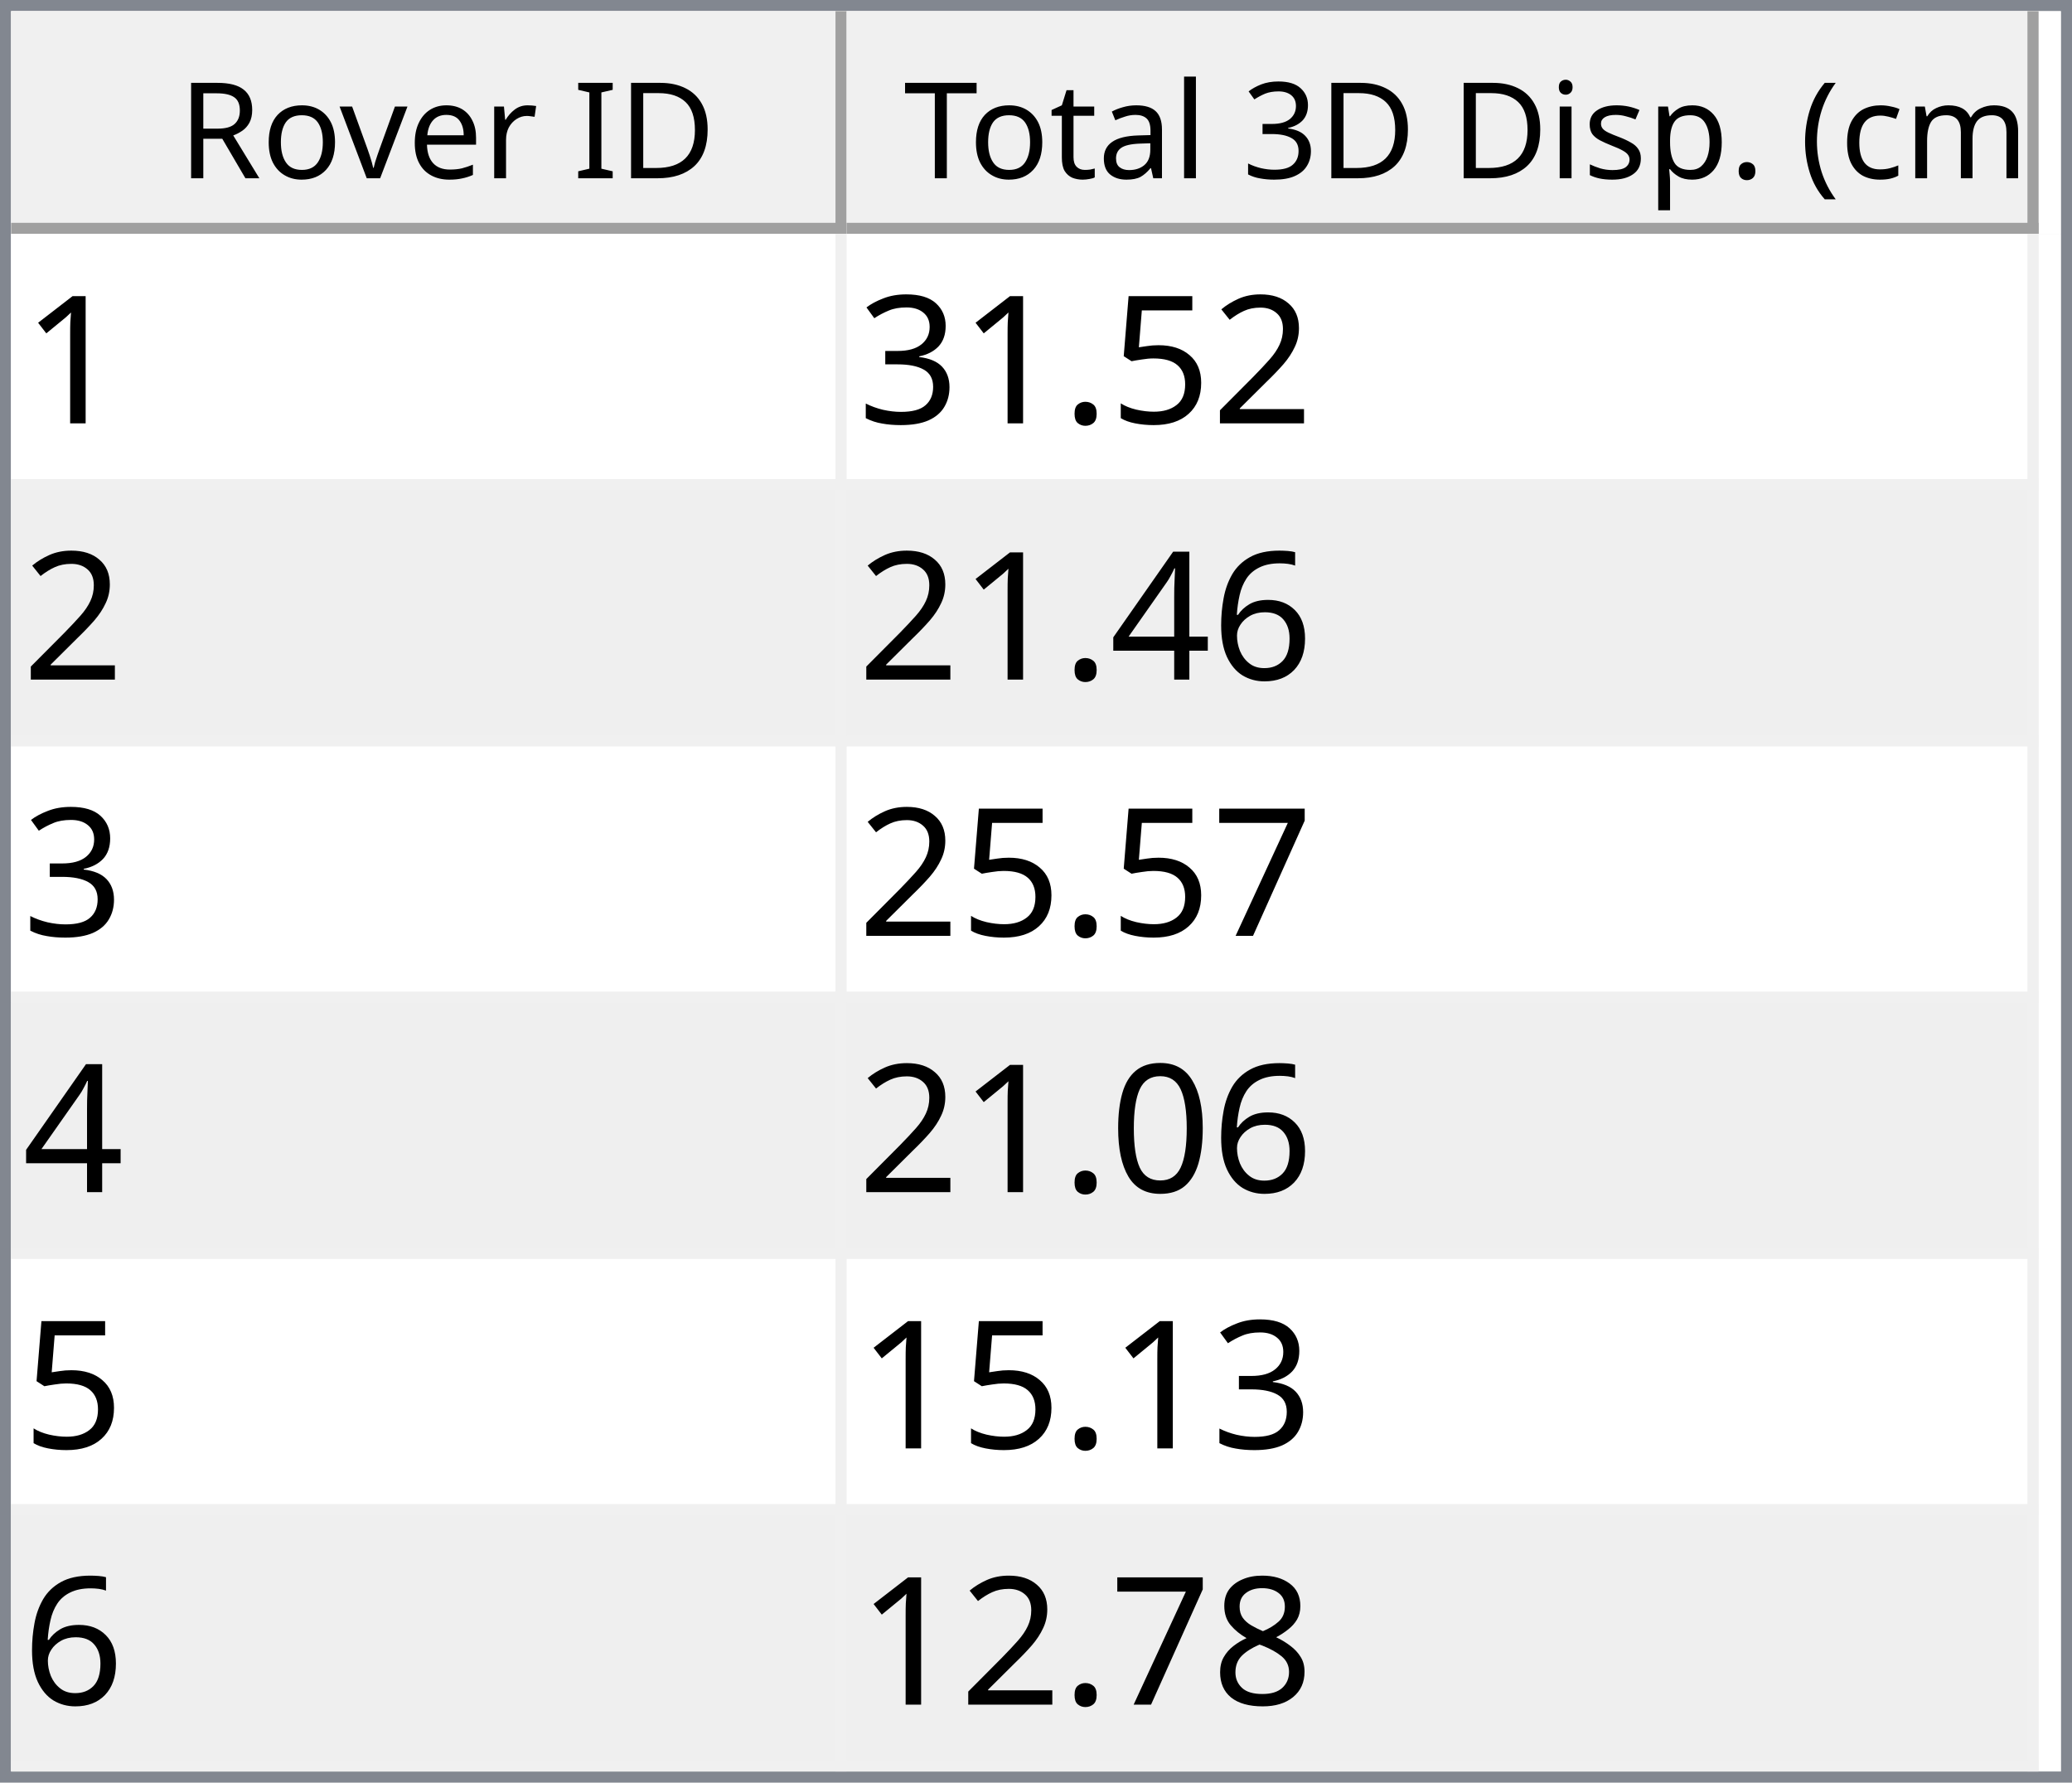
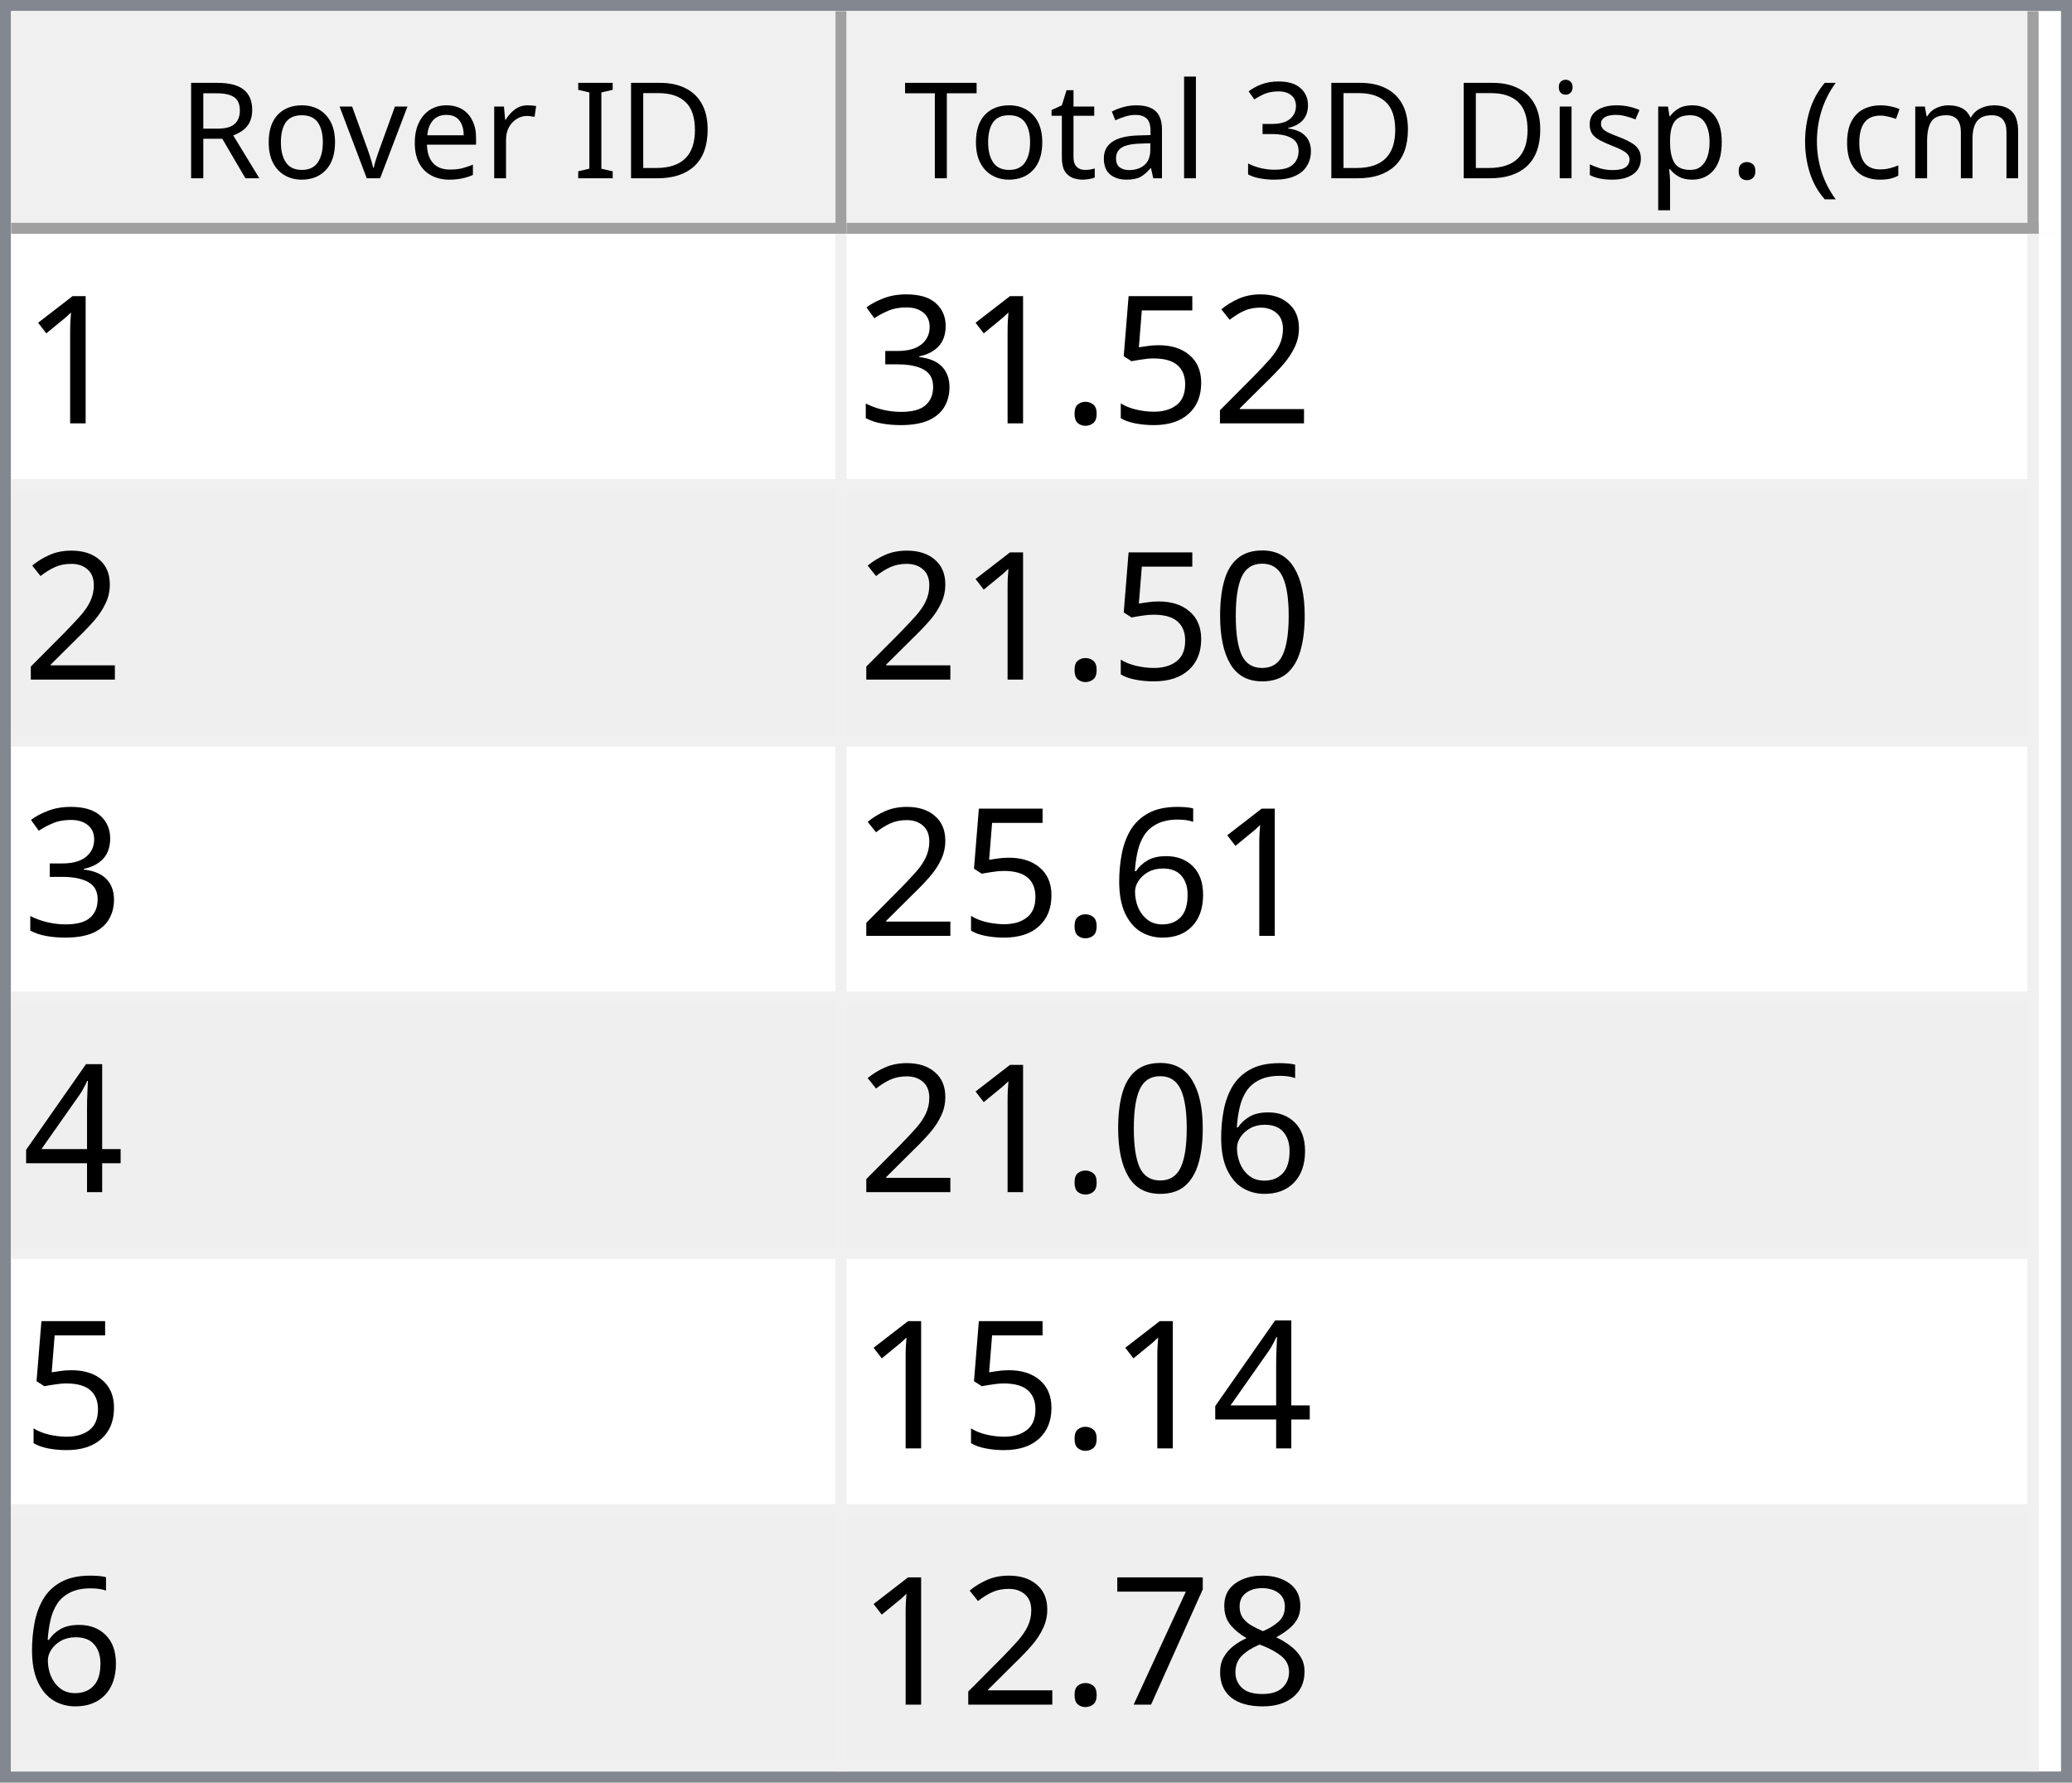
<svg xmlns="http://www.w3.org/2000/svg" style="fill-opacity:1; color-rendering:auto; color-interpolation:auto; text-rendering:auto; stroke:black; stroke-linecap:square; stroke-miterlimit:10; shape-rendering:auto; stroke-opacity:1; fill:black; stroke-dasharray:none; font-weight:normal; stroke-width:1; font-family:'Dialog'; font-style:normal; stroke-linejoin:miter; font-size:12px; stroke-dashoffset:0; image-rendering:auto;" width="186" height="160">
  <defs id="genericDefs" />
  <g>
    <defs id="defs1">
      <clipPath clipPathUnits="userSpaceOnUse" id="clipPath1">
        <path d="M0 0 L186 0 L186 160 L0 160 L0 0 Z" />
      </clipPath>
      <clipPath clipPathUnits="userSpaceOnUse" id="clipPath2">
        <path d="M0 0 L0 160 L186 160 L186 0 Z" />
      </clipPath>
      <clipPath clipPathUnits="userSpaceOnUse" id="clipPath3">
        <path d="M0 0 L0 20 L184 20 L184 0 Z" />
      </clipPath>
      <clipPath clipPathUnits="userSpaceOnUse" id="clipPath4">
        <path d="M0 0 L0 20 L75 20 L75 0 Z" />
      </clipPath>
      <clipPath clipPathUnits="userSpaceOnUse" id="clipPath5">
        <path d="M1 1 L1 19 L74 19 L74 1 Z" />
      </clipPath>
      <clipPath clipPathUnits="userSpaceOnUse" id="clipPath6">
        <path d="M0 0 L0 18 L73 18 L73 0 Z" />
      </clipPath>
      <clipPath clipPathUnits="userSpaceOnUse" id="clipPath7">
        <path d="M-0.5 -0.5 L-0.5 19.5 L74.5 19.5 L74.5 -0.5 Z" />
      </clipPath>
      <clipPath clipPathUnits="userSpaceOnUse" id="clipPath8">
        <path d="M0 0 L0 20 L107 20 L107 0 Z" />
      </clipPath>
      <clipPath clipPathUnits="userSpaceOnUse" id="clipPath9">
        <path d="M1 1 L1 19 L106 19 L106 1 Z" />
      </clipPath>
      <clipPath clipPathUnits="userSpaceOnUse" id="clipPath10">
        <path d="M0 0 L0 18 L105 18 L105 0 Z" />
      </clipPath>
      <clipPath clipPathUnits="userSpaceOnUse" id="clipPath11">
        <path d="M-0.5 -0.5 L-0.5 19.5 L106.5 19.5 L106.5 -0.5 Z" />
      </clipPath>
      <clipPath clipPathUnits="userSpaceOnUse" id="clipPath12">
        <path d="M0 0 L0 138 L184 138 L184 0 Z" />
      </clipPath>
      <clipPath clipPathUnits="userSpaceOnUse" id="clipPath13">
        <path d="M0 0 L0 138 L182 138 L182 0 Z" />
      </clipPath>
      <clipPath clipPathUnits="userSpaceOnUse" id="clipPath14">
        <path d="M-0.5 -0.5 L-0.5 137.5 L181.5 137.5 L181.5 -0.5 Z" />
      </clipPath>
      <clipPath clipPathUnits="userSpaceOnUse" id="clipPath15">
        <path d="M0 0 L0 22 L74 22 L74 0 Z" />
      </clipPath>
      <clipPath clipPathUnits="userSpaceOnUse" id="clipPath16">
        <path d="M0 0 L0 22 L106 22 L106 0 Z" />
      </clipPath>
      <font horiz-adv-x="64.551" id="font1">
        <font-face ascent="107.91" descent="25.098" units-per-em="100" style="font-style:normal; font-family:Segoe UI; font-weight:normal;" />
        <missing-glyph horiz-adv-x="64.551" d="M8.109 0 L8.109 68.266 L56.453 68.266 L56.453 0 L8.109 0 ZM15.328 7.234 L49.219 7.234 L49.219 61.031 L15.328 61.031 L15.328 7.234 Z" />
        <glyph unicode="D" horiz-adv-x="70.117" d="M9.188 0 L9.188 70.016 L28.516 70.016 Q65.531 70.016 65.531 35.891 Q65.531 19.672 55.25 9.836 Q44.969 0 27.734 0 L9.188 0 ZM17.391 62.594 L17.391 7.422 L27.828 7.422 Q41.609 7.422 49.273 14.797 Q56.938 22.172 56.938 35.688 Q56.938 62.594 28.328 62.594 L17.391 62.594 Z" />
        <glyph unicode="I" horiz-adv-x="26.611" d="M17.391 0 L9.188 0 L9.188 70.016 L17.391 70.016 L17.391 0 Z" />
        <glyph unicode=" " horiz-adv-x="27.393" d="" />
        <glyph unicode="r" horiz-adv-x="34.766" d="M34.188 41.891 Q32.078 43.5 28.125 43.5 Q23 43.5 19.555 38.672 Q16.109 33.844 16.109 25.484 L16.109 0 L8.109 0 L8.109 50 L16.109 50 L16.109 39.703 L16.312 39.703 Q18.016 44.969 21.531 47.922 Q25.047 50.875 29.391 50.875 Q32.516 50.875 34.188 50.203 L34.188 41.891 Z" />
        <glyph unicode="e" horiz-adv-x="52.295" d="M48.297 23 L12.984 23 Q13.188 14.656 17.484 10.109 Q21.781 5.562 29.297 5.562 Q37.75 5.562 44.828 11.141 L44.828 3.609 Q38.234 -1.172 27.391 -1.172 Q16.797 -1.172 10.742 5.641 Q4.688 12.453 4.688 24.812 Q4.688 36.469 11.305 43.82 Q17.922 51.172 27.734 51.172 Q37.547 51.172 42.922 44.828 Q48.297 38.484 48.297 27.203 L48.297 23 ZM40.094 29.781 Q40.047 36.719 36.75 40.578 Q33.453 44.438 27.594 44.438 Q21.922 44.438 17.969 40.383 Q14.016 36.328 13.094 29.781 L40.094 29.781 Z" />
        <glyph unicode="v" horiz-adv-x="47.9" d="M47.406 50 L27.484 0 L19.625 0 L0.688 50 L9.469 50 L22.172 13.672 Q23.578 9.672 23.922 6.688 L24.125 6.688 Q24.609 10.453 25.688 13.484 L38.969 50 L47.406 50 Z" />
        <glyph unicode="o" horiz-adv-x="58.594" d="M29 -1.172 Q17.922 -1.172 11.305 5.836 Q4.688 12.844 4.688 24.422 Q4.688 37.016 11.57 44.094 Q18.453 51.172 30.172 51.172 Q41.359 51.172 47.633 44.289 Q53.906 37.406 53.906 25.203 Q53.906 13.234 47.141 6.031 Q40.375 -1.172 29 -1.172 ZM29.594 44.438 Q21.875 44.438 17.383 39.188 Q12.891 33.938 12.891 24.703 Q12.891 15.828 17.43 10.695 Q21.969 5.562 29.594 5.562 Q37.359 5.562 41.531 10.594 Q45.703 15.625 45.703 24.906 Q45.703 34.281 41.531 39.359 Q37.359 44.438 29.594 44.438 Z" />
        <glyph unicode="R" horiz-adv-x="59.814" d="M59.375 0 L49.609 0 L37.891 19.625 Q36.281 22.359 34.766 24.289 Q33.25 26.219 31.664 27.438 Q30.078 28.656 28.25 29.219 Q26.422 29.781 24.125 29.781 L17.391 29.781 L17.391 0 L9.188 0 L9.188 70.016 L30.078 70.016 Q34.672 70.016 38.555 68.867 Q42.438 67.719 45.289 65.375 Q48.141 63.031 49.758 59.547 Q51.375 56.062 51.375 51.375 Q51.375 47.703 50.273 44.656 Q49.172 41.609 47.148 39.211 Q45.125 36.812 42.266 35.133 Q39.406 33.453 35.844 32.516 L35.844 32.328 Q37.594 31.547 38.891 30.547 Q40.188 29.547 41.359 28.18 Q42.531 26.812 43.68 25.078 Q44.828 23.344 46.234 21.047 L59.375 0 ZM17.391 62.594 L17.391 37.203 L28.516 37.203 Q31.594 37.203 34.203 38.133 Q36.812 39.062 38.719 40.797 Q40.625 42.531 41.703 45.047 Q42.781 47.562 42.781 50.688 Q42.781 56.297 39.141 59.445 Q35.5 62.594 28.609 62.594 L17.391 62.594 Z" />
        <glyph unicode=")" horiz-adv-x="30.176" d="M8.297 -15.922 L1.172 -15.922 Q16.406 2.344 16.406 26.812 Q16.406 51.469 1.078 70.016 L8.297 70.016 Q23.531 52.156 23.531 26.703 Q23.531 1.375 8.297 -15.922 Z" />
        <glyph unicode="m" horiz-adv-x="86.133" d="M79.109 0 L71.094 0 L71.094 28.719 Q71.094 37.016 68.531 40.727 Q65.969 44.438 59.906 44.438 Q54.781 44.438 51.195 39.75 Q47.609 35.062 47.609 28.516 L47.609 0 L39.594 0 L39.594 29.688 Q39.594 44.438 28.219 44.438 Q22.953 44.438 19.531 40.016 Q16.109 35.594 16.109 28.516 L16.109 0 L8.109 0 L8.109 50 L16.109 50 L16.109 42.094 L16.312 42.094 Q21.625 51.172 31.844 51.172 Q36.969 51.172 40.773 48.312 Q44.578 45.453 46 40.828 Q51.562 51.172 62.594 51.172 Q79.109 51.172 79.109 30.812 L79.109 0 Z" />
        <glyph unicode="c" horiz-adv-x="46.191" d="M42.188 2.297 Q36.422 -1.172 28.516 -1.172 Q17.828 -1.172 11.258 5.789 Q4.688 12.75 4.688 23.828 Q4.688 36.188 11.766 43.68 Q18.844 51.172 30.672 51.172 Q37.25 51.172 42.281 48.734 L42.281 40.531 Q36.719 44.438 30.375 44.438 Q22.703 44.438 17.797 38.945 Q12.891 33.453 12.891 24.516 Q12.891 15.719 17.508 10.641 Q22.125 5.562 29.891 5.562 Q36.422 5.562 42.188 9.906 L42.188 2.297 Z" />
        <glyph unicode="(" horiz-adv-x="30.176" d="M29.109 -15.922 L21.969 -15.922 Q6.844 1.375 6.844 26.703 Q6.844 52.156 21.969 70.016 L29.203 70.016 Q13.875 51.469 13.875 26.812 Q13.875 2.344 29.109 -15.922 Z" />
        <glyph unicode="." horiz-adv-x="21.68" d="M10.891 -1.078 Q8.641 -1.078 7.055 0.539 Q5.469 2.156 5.469 4.391 Q5.469 6.641 7.055 8.273 Q8.641 9.906 10.891 9.906 Q13.188 9.906 14.797 8.273 Q16.406 6.641 16.406 4.391 Q16.406 2.156 14.797 0.539 Q13.188 -1.078 10.891 -1.078 Z" />
        <glyph unicode="p" horiz-adv-x="58.789" d="M16.312 7.234 L16.109 7.234 L16.109 -23 L8.109 -23 L8.109 50 L16.109 50 L16.109 41.219 L16.312 41.219 Q22.219 51.172 33.594 51.172 Q43.266 51.172 48.688 44.461 Q54.109 37.75 54.109 26.469 Q54.109 13.922 48 6.375 Q41.891 -1.172 31.297 -1.172 Q21.578 -1.172 16.312 7.234 ZM16.109 27.391 L16.109 20.406 Q16.109 14.203 20.141 9.883 Q24.172 5.562 30.375 5.562 Q37.641 5.562 41.773 11.133 Q45.906 16.703 45.906 26.609 Q45.906 34.969 42.047 39.703 Q38.188 44.438 31.594 44.438 Q24.609 44.438 20.359 39.578 Q16.109 34.719 16.109 27.391 Z" />
        <glyph unicode="s" horiz-adv-x="42.432" d="M5.078 1.812 L5.078 10.406 Q11.625 5.562 19.484 5.562 Q30.031 5.562 30.031 12.594 Q30.031 14.594 29.125 15.992 Q28.219 17.391 26.68 18.461 Q25.141 19.531 23.07 20.383 Q21 21.234 18.609 22.172 Q15.281 23.484 12.766 24.828 Q10.25 26.172 8.57 27.859 Q6.891 29.547 6.031 31.695 Q5.172 33.844 5.172 36.719 Q5.172 40.234 6.789 42.945 Q8.406 45.656 11.086 47.484 Q13.766 49.312 17.211 50.242 Q20.656 51.172 24.312 51.172 Q30.812 51.172 35.938 48.922 L35.938 40.828 Q30.422 44.438 23.25 44.438 Q21 44.438 19.195 43.922 Q17.391 43.406 16.094 42.477 Q14.797 41.547 14.086 40.258 Q13.375 38.969 13.375 37.406 Q13.375 35.453 14.086 34.133 Q14.797 32.812 16.164 31.789 Q17.531 30.766 19.484 29.938 Q21.438 29.109 23.922 28.125 Q27.25 26.859 29.883 25.516 Q32.516 24.172 34.375 22.484 Q36.234 20.797 37.234 18.602 Q38.234 16.406 38.234 13.375 Q38.234 9.672 36.602 6.938 Q34.969 4.203 32.234 2.398 Q29.5 0.594 25.93 -0.289 Q22.359 -1.172 18.453 -1.172 Q10.75 -1.172 5.078 1.812 Z" />
        <glyph unicode="i" horiz-adv-x="24.219" d="M12.203 62.703 Q10.062 62.703 8.547 64.164 Q7.031 65.625 7.031 67.875 Q7.031 70.125 8.547 71.609 Q10.062 73.094 12.203 73.094 Q14.406 73.094 15.945 71.609 Q17.484 70.125 17.484 67.875 Q17.484 65.719 15.945 64.211 Q14.406 62.703 12.203 62.703 ZM16.109 0 L8.109 0 L8.109 50 L16.109 50 L16.109 0 Z" />
        <glyph unicode="3" horiz-adv-x="53.906" d="M46.531 19.828 Q46.531 15.094 44.75 11.211 Q42.969 7.328 39.719 4.57 Q36.469 1.812 31.93 0.297 Q27.391 -1.219 21.922 -1.219 Q11.922 -1.219 6 2.594 L6 11.188 Q13.094 5.609 22.219 5.609 Q25.875 5.609 28.828 6.539 Q31.781 7.469 33.906 9.227 Q36.031 10.984 37.18 13.477 Q38.328 15.969 38.328 19.094 Q38.328 32.812 18.797 32.812 L12.984 32.812 L12.984 39.594 L18.5 39.594 Q35.797 39.594 35.797 52.484 Q35.797 64.406 22.609 64.406 Q15.188 64.406 8.688 59.422 L8.688 67.188 Q15.375 71.188 24.609 71.188 Q29 71.188 32.57 69.969 Q36.141 68.75 38.68 66.555 Q41.219 64.359 42.609 61.281 Q44 58.203 44 54.5 Q44 40.672 30.031 36.719 L30.031 36.531 Q33.594 36.141 36.625 34.797 Q39.656 33.453 41.852 31.305 Q44.047 29.156 45.289 26.25 Q46.531 23.344 46.531 19.828 Z" />
        <glyph unicode="l" horiz-adv-x="24.219" d="M16.109 0 L8.109 0 L8.109 74.031 L16.109 74.031 L16.109 0 Z" />
        <glyph unicode="a" horiz-adv-x="50.879" d="M43.891 0 L35.891 0 L35.891 7.812 L35.688 7.812 Q30.469 -1.172 20.312 -1.172 Q12.844 -1.172 8.617 2.781 Q4.391 6.734 4.391 13.281 Q4.391 27.297 20.906 29.594 L35.891 31.688 Q35.891 44.438 25.594 44.438 Q16.547 44.438 9.281 38.281 L9.281 46.484 Q16.656 51.172 26.266 51.172 Q43.891 51.172 43.891 32.516 L43.891 0 ZM35.891 25.297 L23.828 23.641 Q18.266 22.859 15.43 20.875 Q12.594 18.891 12.594 13.875 Q12.594 10.203 15.211 7.883 Q17.828 5.562 22.172 5.562 Q28.125 5.562 32.008 9.742 Q35.891 13.922 35.891 20.312 L35.891 25.297 Z" />
        <glyph unicode="t" horiz-adv-x="33.887" d="M31.297 0.484 Q28.469 -1.078 23.828 -1.078 Q10.688 -1.078 10.688 13.578 L10.688 43.172 L2.094 43.172 L2.094 50 L10.688 50 L10.688 62.203 L18.703 64.797 L18.703 50 L31.297 50 L31.297 43.172 L18.703 43.172 L18.703 14.984 Q18.703 9.969 20.414 7.82 Q22.125 5.672 26.078 5.672 Q29.109 5.672 31.297 7.328 L31.297 0.484 Z" />
        <glyph unicode="T" horiz-adv-x="52.393" d="M50.594 62.594 L30.375 62.594 L30.375 0 L22.172 0 L22.172 62.594 L2 62.594 L2 70.016 L50.594 70.016 L50.594 62.594 Z" />
      </font>
      <font horiz-adv-x="75.0" id="font2">
        <font-face ascent="100.537" descent="21.973" units-per-em="100" style="font-style:normal; font-family:sans-serif; font-weight:normal;" />
        <missing-glyph horiz-adv-x="75.0" d="M12.5 0 L12.5 62.5 L62.5 62.5 L62.5 0 L12.5 0 ZM14.062 1.562 L60.938 1.562 L60.938 60.938 L14.062 60.938 L14.062 1.562 Z" />
        <glyph unicode="1" horiz-adv-x="55.615" d="M37.25 0 L28.469 0 L28.469 56 Q25.297 52.984 20.141 49.953 Q14.984 46.922 10.891 45.406 L10.891 53.906 Q18.266 57.375 23.781 62.305 Q29.297 67.234 31.594 71.875 L37.25 71.875 L37.25 0 Z" />
        <glyph unicode="2" horiz-adv-x="55.615" d="M50.344 8.453 L50.344 0 L3.031 0 Q2.938 3.172 4.047 6.109 Q5.859 10.938 9.836 15.625 Q13.812 20.312 21.344 26.469 Q33.016 36.031 37.117 41.625 Q41.219 47.219 41.219 52.203 Q41.219 57.422 37.477 61.008 Q33.734 64.594 27.734 64.594 Q21.391 64.594 17.578 60.789 Q13.766 56.984 13.719 50.25 L4.688 51.172 Q5.609 61.281 11.664 66.578 Q17.719 71.875 27.938 71.875 Q38.234 71.875 44.242 66.164 Q50.25 60.453 50.25 52 Q50.25 47.703 48.492 43.555 Q46.734 39.406 42.656 34.812 Q38.578 30.219 29.109 22.219 Q21.188 15.578 18.945 13.211 Q16.703 10.844 15.234 8.453 L50.344 8.453 Z" />
        <glyph unicode="5" horiz-adv-x="55.615" d="M4.156 18.75 L13.375 19.531 Q14.406 12.797 18.141 9.398 Q21.875 6 27.156 6 Q33.5 6 37.891 10.789 Q42.281 15.578 42.281 23.484 Q42.281 31 38.062 35.352 Q33.844 39.703 27 39.703 Q22.75 39.703 19.336 37.773 Q15.922 35.844 13.969 32.766 L5.719 33.844 L12.641 70.609 L48.25 70.609 L48.25 62.203 L19.672 62.203 L15.828 42.969 Q22.266 47.469 29.344 47.469 Q38.719 47.469 45.164 40.969 Q51.609 34.469 51.609 24.266 Q51.609 14.547 45.953 7.469 Q39.062 -1.219 27.156 -1.219 Q17.391 -1.219 11.211 4.25 Q5.031 9.719 4.156 18.75 Z" />
        <glyph unicode="." horiz-adv-x="27.783" d="M9.078 0 L9.078 10.016 L19.094 10.016 L19.094 0 L9.078 0 Z" />
        <glyph unicode="3" horiz-adv-x="55.615" d="M4.203 18.891 L12.984 20.062 Q14.5 12.594 18.141 9.297 Q21.781 6 27 6 Q33.203 6 37.477 10.297 Q41.75 14.594 41.75 20.953 Q41.75 27 37.797 30.93 Q33.844 34.859 27.734 34.859 Q25.25 34.859 21.531 33.891 L22.516 41.609 Q23.391 41.5 23.922 41.5 Q29.547 41.5 34.039 44.43 Q38.531 47.359 38.531 53.469 Q38.531 58.297 35.258 61.477 Q31.984 64.656 26.812 64.656 Q21.688 64.656 18.266 61.43 Q14.844 58.203 13.875 51.766 L5.078 53.328 Q6.688 62.156 12.398 67.016 Q18.109 71.875 26.609 71.875 Q32.469 71.875 37.398 69.359 Q42.328 66.844 44.945 62.5 Q47.562 58.156 47.562 53.266 Q47.562 48.641 45.07 44.828 Q42.578 41.016 37.703 38.766 Q44.047 37.312 47.562 32.695 Q51.078 28.078 51.078 21.141 Q51.078 11.766 44.242 5.25 Q37.406 -1.266 26.953 -1.266 Q17.531 -1.266 11.305 4.352 Q5.078 9.969 4.203 18.891 Z" />
+         <glyph unicode="0" horiz-adv-x="55.615" d="M4.156 35.297 Q4.156 48 6.766 55.742 Q9.375 63.484 14.523 67.68 Q19.672 71.875 27.484 71.875 Q33.25 71.875 37.594 69.555 Q41.938 67.234 44.773 62.867 Q47.609 58.5 49.219 52.227 Q50.828 45.953 50.828 35.297 Q50.828 22.703 48.242 14.969 Q45.656 7.234 40.508 3.008 Q35.359 -1.219 27.484 -1.219 Q17.141 -1.219 11.234 6.203 Q4.156 15.141 4.156 35.297 ZM13.188 35.297 Q13.188 17.672 17.312 11.836 Q21.438 6 27.484 6 Q33.547 6 37.672 11.859 Q41.797 17.719 41.797 35.297 Q41.797 52.984 37.672 58.789 Q33.547 64.594 27.391 64.594 Q21.344 64.594 17.719 59.469 Q13.188 52.938 13.188 35.297 Z" />
        <glyph unicode="6" horiz-adv-x="55.615" d="M49.75 54.047 L41.016 53.375 Q39.844 58.547 37.703 60.891 Q34.125 64.656 28.906 64.656 Q24.703 64.656 21.531 62.312 Q17.391 59.281 14.992 53.469 Q12.594 47.656 12.5 36.922 Q15.672 41.75 20.266 44.094 Q24.859 46.438 29.891 46.438 Q38.672 46.438 44.852 39.969 Q51.031 33.5 51.031 23.25 Q51.031 16.5 48.125 10.719 Q45.219 4.938 40.141 1.859 Q35.062 -1.219 28.609 -1.219 Q17.625 -1.219 10.695 6.859 Q3.766 14.938 3.766 33.5 Q3.766 54.25 11.422 63.672 Q18.109 71.875 29.438 71.875 Q37.891 71.875 43.289 67.141 Q48.688 62.406 49.75 54.047 ZM13.875 23.188 Q13.875 18.656 15.797 14.508 Q17.719 10.359 21.188 8.18 Q24.656 6 28.469 6 Q34.031 6 38.039 10.492 Q42.047 14.984 42.047 22.703 Q42.047 30.125 38.086 34.398 Q34.125 38.672 28.125 38.672 Q22.172 38.672 18.023 34.398 Q13.875 30.125 13.875 23.188 Z" />
        <glyph unicode="4" horiz-adv-x="55.615" d="M32.328 0 L32.328 17.141 L1.266 17.141 L1.266 25.203 L33.938 71.578 L41.109 71.578 L41.109 25.203 L50.781 25.203 L50.781 17.141 L41.109 17.141 L41.109 0 L32.328 0 ZM32.328 25.203 L32.328 57.469 L9.906 25.203 L32.328 25.203 Z" />
+         <glyph unicode="8" horiz-adv-x="55.615" d="M17.672 38.812 Q12.203 40.828 9.57 44.539 Q6.938 48.25 6.938 53.422 Q6.938 61.234 12.555 66.555 Q18.172 71.875 27.484 71.875 Q36.859 71.875 42.578 66.43 Q48.297 60.984 48.297 53.172 Q48.297 48.188 45.68 44.508 Q43.062 40.828 37.75 38.812 Q44.344 36.672 47.781 31.883 Q51.219 27.094 51.219 20.453 Q51.219 11.281 44.727 5.031 Q38.234 -1.219 27.641 -1.219 Q17.047 -1.219 10.547 5.055 Q4.047 11.328 4.047 20.703 Q4.047 27.688 7.594 32.398 Q11.141 37.109 17.672 38.812 ZM15.922 53.719 Q15.922 48.641 19.195 45.414 Q22.469 42.188 27.688 42.188 Q32.766 42.188 36.016 45.383 Q39.266 48.578 39.266 53.219 Q39.266 58.062 35.914 61.359 Q32.562 64.656 27.594 64.656 Q22.562 64.656 19.242 61.43 Q15.922 58.203 15.922 53.719 ZM13.094 20.656 Q13.094 16.891 14.875 13.375 Q16.656 9.859 20.172 7.93 Q23.688 6 27.734 6 Q34.031 6 38.133 10.055 Q42.234 14.109 42.234 20.359 Q42.234 26.703 38.016 30.859 Q33.797 35.016 27.438 35.016 Q21.234 35.016 17.164 30.914 Q13.094 26.812 13.094 20.656 Z" />
        <glyph unicode="7" horiz-adv-x="55.615" d="M4.734 62.203 L4.734 70.656 L51.078 70.656 L51.078 63.812 Q44.234 56.547 37.523 44.484 Q30.812 32.422 27.156 19.672 Q24.516 10.688 23.781 0 L14.75 0 Q14.891 8.453 18.062 20.414 Q21.234 32.375 27.172 43.484 Q33.109 54.594 39.797 62.203 L4.734 62.203 Z" />
-         <glyph unicode="0" horiz-adv-x="55.615" d="M4.156 35.297 Q4.156 48 6.766 55.742 Q9.375 63.484 14.523 67.68 Q19.672 71.875 27.484 71.875 Q33.25 71.875 37.594 69.555 Q41.938 67.234 44.773 62.867 Q47.609 58.5 49.219 52.227 Q50.828 45.953 50.828 35.297 Q50.828 22.703 48.242 14.969 Q45.656 7.234 40.508 3.008 Q35.359 -1.219 27.484 -1.219 Q17.141 -1.219 11.234 6.203 Q4.156 15.141 4.156 35.297 ZM13.188 35.297 Q13.188 17.672 17.312 11.836 Q21.438 6 27.484 6 Q33.547 6 37.672 11.859 Q41.797 17.719 41.797 35.297 Q41.797 52.984 37.672 58.789 Q33.547 64.594 27.391 64.594 Q21.344 64.594 17.719 59.469 Q13.188 52.938 13.188 35.297 Z" />
-         <glyph unicode="8" horiz-adv-x="55.615" d="M17.672 38.812 Q12.203 40.828 9.57 44.539 Q6.938 48.25 6.938 53.422 Q6.938 61.234 12.555 66.555 Q18.172 71.875 27.484 71.875 Q36.859 71.875 42.578 66.43 Q48.297 60.984 48.297 53.172 Q48.297 48.188 45.68 44.508 Q43.062 40.828 37.75 38.812 Q44.344 36.672 47.781 31.883 Q51.219 27.094 51.219 20.453 Q51.219 11.281 44.727 5.031 Q38.234 -1.219 27.641 -1.219 Q17.047 -1.219 10.547 5.055 Q4.047 11.328 4.047 20.703 Q4.047 27.688 7.594 32.398 Q11.141 37.109 17.672 38.812 ZM15.922 53.719 Q15.922 48.641 19.195 45.414 Q22.469 42.188 27.688 42.188 Q32.766 42.188 36.016 45.383 Q39.266 48.578 39.266 53.219 Q39.266 58.062 35.914 61.359 Q32.562 64.656 27.594 64.656 Q22.562 64.656 19.242 61.43 Q15.922 58.203 15.922 53.719 ZM13.094 20.656 Q13.094 16.891 14.875 13.375 Q16.656 9.859 20.172 7.93 Q23.688 6 27.734 6 Q34.031 6 38.133 10.055 Q42.234 14.109 42.234 20.359 Q42.234 26.703 38.016 30.859 Q33.797 35.016 27.438 35.016 Q21.234 35.016 17.164 30.914 Q13.094 26.812 13.094 20.656 Z" />
      </font>
    </defs>
    <g style="fill:white; stroke:white;">
      <rect x="0" y="0" width="186" style="clip-path:url(#clipPath1); stroke:none;" height="160" />
    </g>
    <g style="fill:white; text-rendering:optimizeSpeed; color-rendering:optimizeSpeed; image-rendering:optimizeSpeed; shape-rendering:crispEdges; stroke:white; color-interpolation:sRGB;">
      <rect x="0" width="186" height="160" y="0" style="stroke:none;" />
      <path style="stroke:none;" d="M0 160 L186 160 L186 0 L0 0 Z" />
    </g>
    <g style="fill:rgb(240,240,240); font-family:'Segoe UI'; stroke:rgb(240,240,240);">
      <rect x="0" y="0" width="186" style="clip-path:url(#clipPath2); stroke:none;" height="160" />
    </g>
    <g style="fill:rgb(130,135,144); font-family:'Segoe UI'; stroke:rgb(130,135,144);">
      <path d="M0 0 L186 0 L186 160 L0 160 L0 0 ZM1 1 L185 1 L185 159 L1 159 L1 1 Z" style="fill-rule:evenodd; clip-path:url(#clipPath2); stroke:none;" />
    </g>
    <g style="fill:white; font-family:'Segoe UI'; stroke:white;" transform="translate(1,1)">
      <rect x="0" y="0" width="184" style="clip-path:url(#clipPath3); stroke:none;" height="20" />
    </g>
    <g style="fill:rgb(240,240,240); font-family:'Segoe UI'; stroke:rgb(240,240,240);" transform="translate(1,1)">
      <rect x="0" y="0" width="75" style="clip-path:url(#clipPath4); stroke:none;" height="20" />
    </g>
    <g style="font-family:'Segoe UI';" transform="translate(2,2)">
      <text x="14" xml:space="preserve" y="14" style="clip-path:url(#clipPath6); stroke:none;">Rover ID</text>
    </g>
    <g style="fill:rgb(160,160,160); font-family:'Segoe UI'; stroke:rgb(160,160,160); stroke-linejoin:bevel;" transform="translate(1.5,1.5)">
      <line x1="74" x2="74" y1="0" style="fill:none; clip-path:url(#clipPath7);" y2="19" />
    </g>
    <g style="fill:rgb(160,160,160); font-family:'Segoe UI'; stroke:rgb(160,160,160); stroke-linejoin:bevel;" transform="matrix(1,0,0,1,1,1) translate(0.5,0.5)">
      <line x1="0" x2="74" y1="19" style="fill:none; clip-path:url(#clipPath7);" y2="19" />
    </g>
    <g style="fill:rgb(240,240,240); font-family:'Segoe UI'; stroke:rgb(240,240,240);" transform="translate(76,1)">
      <rect x="0" y="0" width="107" style="clip-path:url(#clipPath8); stroke:none;" height="20" />
    </g>
    <g style="font-family:'Segoe UI';" transform="translate(77,2)">
      <text x="1" xml:space="preserve" y="14" style="clip-path:url(#clipPath10); stroke:none;"> Total 3D Disp. (cm)</text>
    </g>
    <g style="fill:rgb(160,160,160); font-family:'Segoe UI'; stroke:rgb(160,160,160); stroke-linejoin:bevel;" transform="translate(76.5,1.5)">
      <line x1="106" x2="106" y1="0" style="fill:none; clip-path:url(#clipPath11);" y2="19" />
    </g>
    <g style="fill:rgb(160,160,160); font-family:'Segoe UI'; stroke:rgb(160,160,160); stroke-linejoin:bevel;" transform="matrix(1,0,0,1,76,1) translate(0.5,0.5)">
      <line x1="0" x2="106" y1="19" style="fill:none; clip-path:url(#clipPath11);" y2="19" />
    </g>
    <g style="fill:white; font-family:'Segoe UI'; stroke:white;" transform="translate(1,21)">
      <rect x="0" y="0" width="184" style="clip-path:url(#clipPath12); stroke:none;" height="138" />
    </g>
    <g style="fill:rgb(240,240,240); font-size:16px; font-family:sans-serif; stroke:rgb(240,240,240);" transform="translate(1,21)">
      <rect x="0" y="0" width="182" style="clip-path:url(#clipPath13); stroke:none;" height="138" />
      <line transform="translate(0.5,0.5)" x1="0" x2="181" y1="22" style="clip-path:url(#clipPath14); fill:none; stroke-linejoin:bevel;" y2="22" />
    </g>
    <g transform="matrix(1,0,0,1,1,21) translate(0.5,0.5)" style="fill:rgb(240,240,240); font-size:16px; font-family:sans-serif; stroke:rgb(240,240,240); stroke-linejoin:bevel;">
      <line x1="0" x2="181" y1="45" style="fill:none; clip-path:url(#clipPath14);" y2="45" />
    </g>
    <g transform="matrix(1,0,0,1,1,21) translate(0.5,0.5)" style="fill:rgb(240,240,240); font-size:16px; font-family:sans-serif; stroke:rgb(240,240,240); stroke-linejoin:bevel;">
      <line x1="0" x2="181" y1="68" style="fill:none; clip-path:url(#clipPath14);" y2="68" />
    </g>
    <g transform="matrix(1,0,0,1,1,21) translate(0.5,0.5)" style="fill:rgb(240,240,240); font-size:16px; font-family:sans-serif; stroke:rgb(240,240,240); stroke-linejoin:bevel;">
      <line x1="0" x2="181" y1="91" style="fill:none; clip-path:url(#clipPath14);" y2="91" />
    </g>
    <g transform="matrix(1,0,0,1,1,21) translate(0.5,0.5)" style="fill:rgb(240,240,240); font-size:16px; font-family:sans-serif; stroke:rgb(240,240,240); stroke-linejoin:bevel;">
      <line x1="0" x2="181" y1="114" style="fill:none; clip-path:url(#clipPath14);" y2="114" />
    </g>
    <g transform="matrix(1,0,0,1,1,21) translate(0.5,0.5)" style="fill:rgb(240,240,240); font-size:16px; font-family:sans-serif; stroke:rgb(240,240,240); stroke-linejoin:bevel;">
      <line x1="0" x2="181" y1="137" style="fill:none; clip-path:url(#clipPath14);" y2="137" />
    </g>
    <g transform="matrix(1,0,0,1,1,21) translate(0.5,0.5)" style="fill:rgb(240,240,240); font-size:16px; font-family:sans-serif; stroke:rgb(240,240,240); stroke-linejoin:bevel;">
      <line x1="74" x2="74" y1="0" style="fill:none; clip-path:url(#clipPath14);" y2="137" />
    </g>
    <g transform="matrix(1,0,0,1,1,21) translate(0.5,0.5)" style="fill:rgb(240,240,240); font-size:16px; font-family:sans-serif; stroke:rgb(240,240,240); stroke-linejoin:bevel;">
      <line x1="181" x2="181" y1="0" style="fill:none; clip-path:url(#clipPath14);" y2="137" />
    </g>
    <g style="fill:white; font-size:16px; font-family:sans-serif; stroke:white;" transform="matrix(1,0,0,1,1,21)">
      <rect x="0" y="0" width="74" style="clip-path:url(#clipPath15); stroke:none;" height="22" />
      <text x="1" y="17" style="fill:black; clip-path:url(#clipPath15); stroke:none;" xml:space="preserve">1</text>
    </g>
    <g style="fill:white; font-size:16px; font-family:sans-serif; stroke:white;" transform="matrix(1,0,0,1,1,21) translate(75,0)">
      <rect x="0" y="0" width="106" style="clip-path:url(#clipPath16); stroke:none;" height="22" />
      <text x="1" y="17" style="fill:black; clip-path:url(#clipPath16); stroke:none;" xml:space="preserve">31.52</text>
    </g>
    <g style="fill:rgb(239,239,239); font-size:16px; font-family:sans-serif; stroke:rgb(239,239,239);" transform="matrix(1,0,0,1,1,21) translate(0,23)">
      <rect x="0" y="0" width="74" style="clip-path:url(#clipPath15); stroke:none;" height="22" />
      <text x="1" y="17" style="fill:black; clip-path:url(#clipPath15); stroke:none;" xml:space="preserve">2</text>
    </g>
    <g style="fill:rgb(239,239,239); font-size:16px; font-family:sans-serif; stroke:rgb(239,239,239);" transform="matrix(1,0,0,1,1,21) translate(75,23)">
      <rect x="0" y="0" width="106" style="clip-path:url(#clipPath16); stroke:none;" height="22" />
-       <text x="1" y="17" style="fill:black; clip-path:url(#clipPath16); stroke:none;" xml:space="preserve">21.46</text>
+       <text x="1" y="17" style="fill:black; clip-path:url(#clipPath16); stroke:none;" xml:space="preserve">21.50</text>
    </g>
    <g style="fill:white; font-size:16px; font-family:sans-serif; stroke:white;" transform="matrix(1,0,0,1,1,21) translate(0,46)">
      <rect x="0" y="0" width="74" style="clip-path:url(#clipPath15); stroke:none;" height="22" />
      <text x="1" y="17" style="fill:black; clip-path:url(#clipPath15); stroke:none;" xml:space="preserve">3</text>
    </g>
    <g style="fill:white; font-size:16px; font-family:sans-serif; stroke:white;" transform="matrix(1,0,0,1,1,21) translate(75,46)">
      <rect x="0" y="0" width="106" style="clip-path:url(#clipPath16); stroke:none;" height="22" />
-       <text x="1" y="17" style="fill:black; clip-path:url(#clipPath16); stroke:none;" xml:space="preserve">25.57</text>
+       <text x="1" y="17" style="fill:black; clip-path:url(#clipPath16); stroke:none;" xml:space="preserve">25.61</text>
    </g>
    <g style="fill:rgb(239,239,239); font-size:16px; font-family:sans-serif; stroke:rgb(239,239,239);" transform="matrix(1,0,0,1,1,21) translate(0,69)">
      <rect x="0" y="0" width="74" style="clip-path:url(#clipPath15); stroke:none;" height="22" />
      <text x="1" y="17" style="fill:black; clip-path:url(#clipPath15); stroke:none;" xml:space="preserve">4</text>
    </g>
    <g style="fill:rgb(239,239,239); font-size:16px; font-family:sans-serif; stroke:rgb(239,239,239);" transform="matrix(1,0,0,1,1,21) translate(75,69)">
      <rect x="0" y="0" width="106" style="clip-path:url(#clipPath16); stroke:none;" height="22" />
      <text x="1" y="17" style="fill:black; clip-path:url(#clipPath16); stroke:none;" xml:space="preserve">21.06</text>
    </g>
    <g style="fill:white; font-size:16px; font-family:sans-serif; stroke:white;" transform="matrix(1,0,0,1,1,21) translate(0,92)">
      <rect x="0" y="0" width="74" style="clip-path:url(#clipPath15); stroke:none;" height="22" />
      <text x="1" y="17" style="fill:black; clip-path:url(#clipPath15); stroke:none;" xml:space="preserve">5</text>
    </g>
    <g style="fill:white; font-size:16px; font-family:sans-serif; stroke:white;" transform="matrix(1,0,0,1,1,21) translate(75,92)">
      <rect x="0" y="0" width="106" style="clip-path:url(#clipPath16); stroke:none;" height="22" />
-       <text x="1" y="17" style="fill:black; clip-path:url(#clipPath16); stroke:none;" xml:space="preserve">15.13</text>
+       <text x="1" y="17" style="fill:black; clip-path:url(#clipPath16); stroke:none;" xml:space="preserve">15.14</text>
    </g>
    <g style="fill:rgb(239,239,239); font-size:16px; font-family:sans-serif; stroke:rgb(239,239,239);" transform="matrix(1,0,0,1,1,21) translate(0,115)">
      <rect x="0" y="0" width="74" style="clip-path:url(#clipPath15); stroke:none;" height="22" />
      <text x="1" y="17" style="fill:black; clip-path:url(#clipPath15); stroke:none;" xml:space="preserve">6</text>
    </g>
    <g style="fill:rgb(239,239,239); font-size:16px; font-family:sans-serif; stroke:rgb(239,239,239);" transform="matrix(1,0,0,1,1,21) translate(75,115)">
      <rect x="0" y="0" width="106" style="clip-path:url(#clipPath16); stroke:none;" height="22" />
      <text x="1" y="17" style="fill:black; clip-path:url(#clipPath16); stroke:none;" xml:space="preserve">12.78</text>
    </g>
  </g>
</svg>
